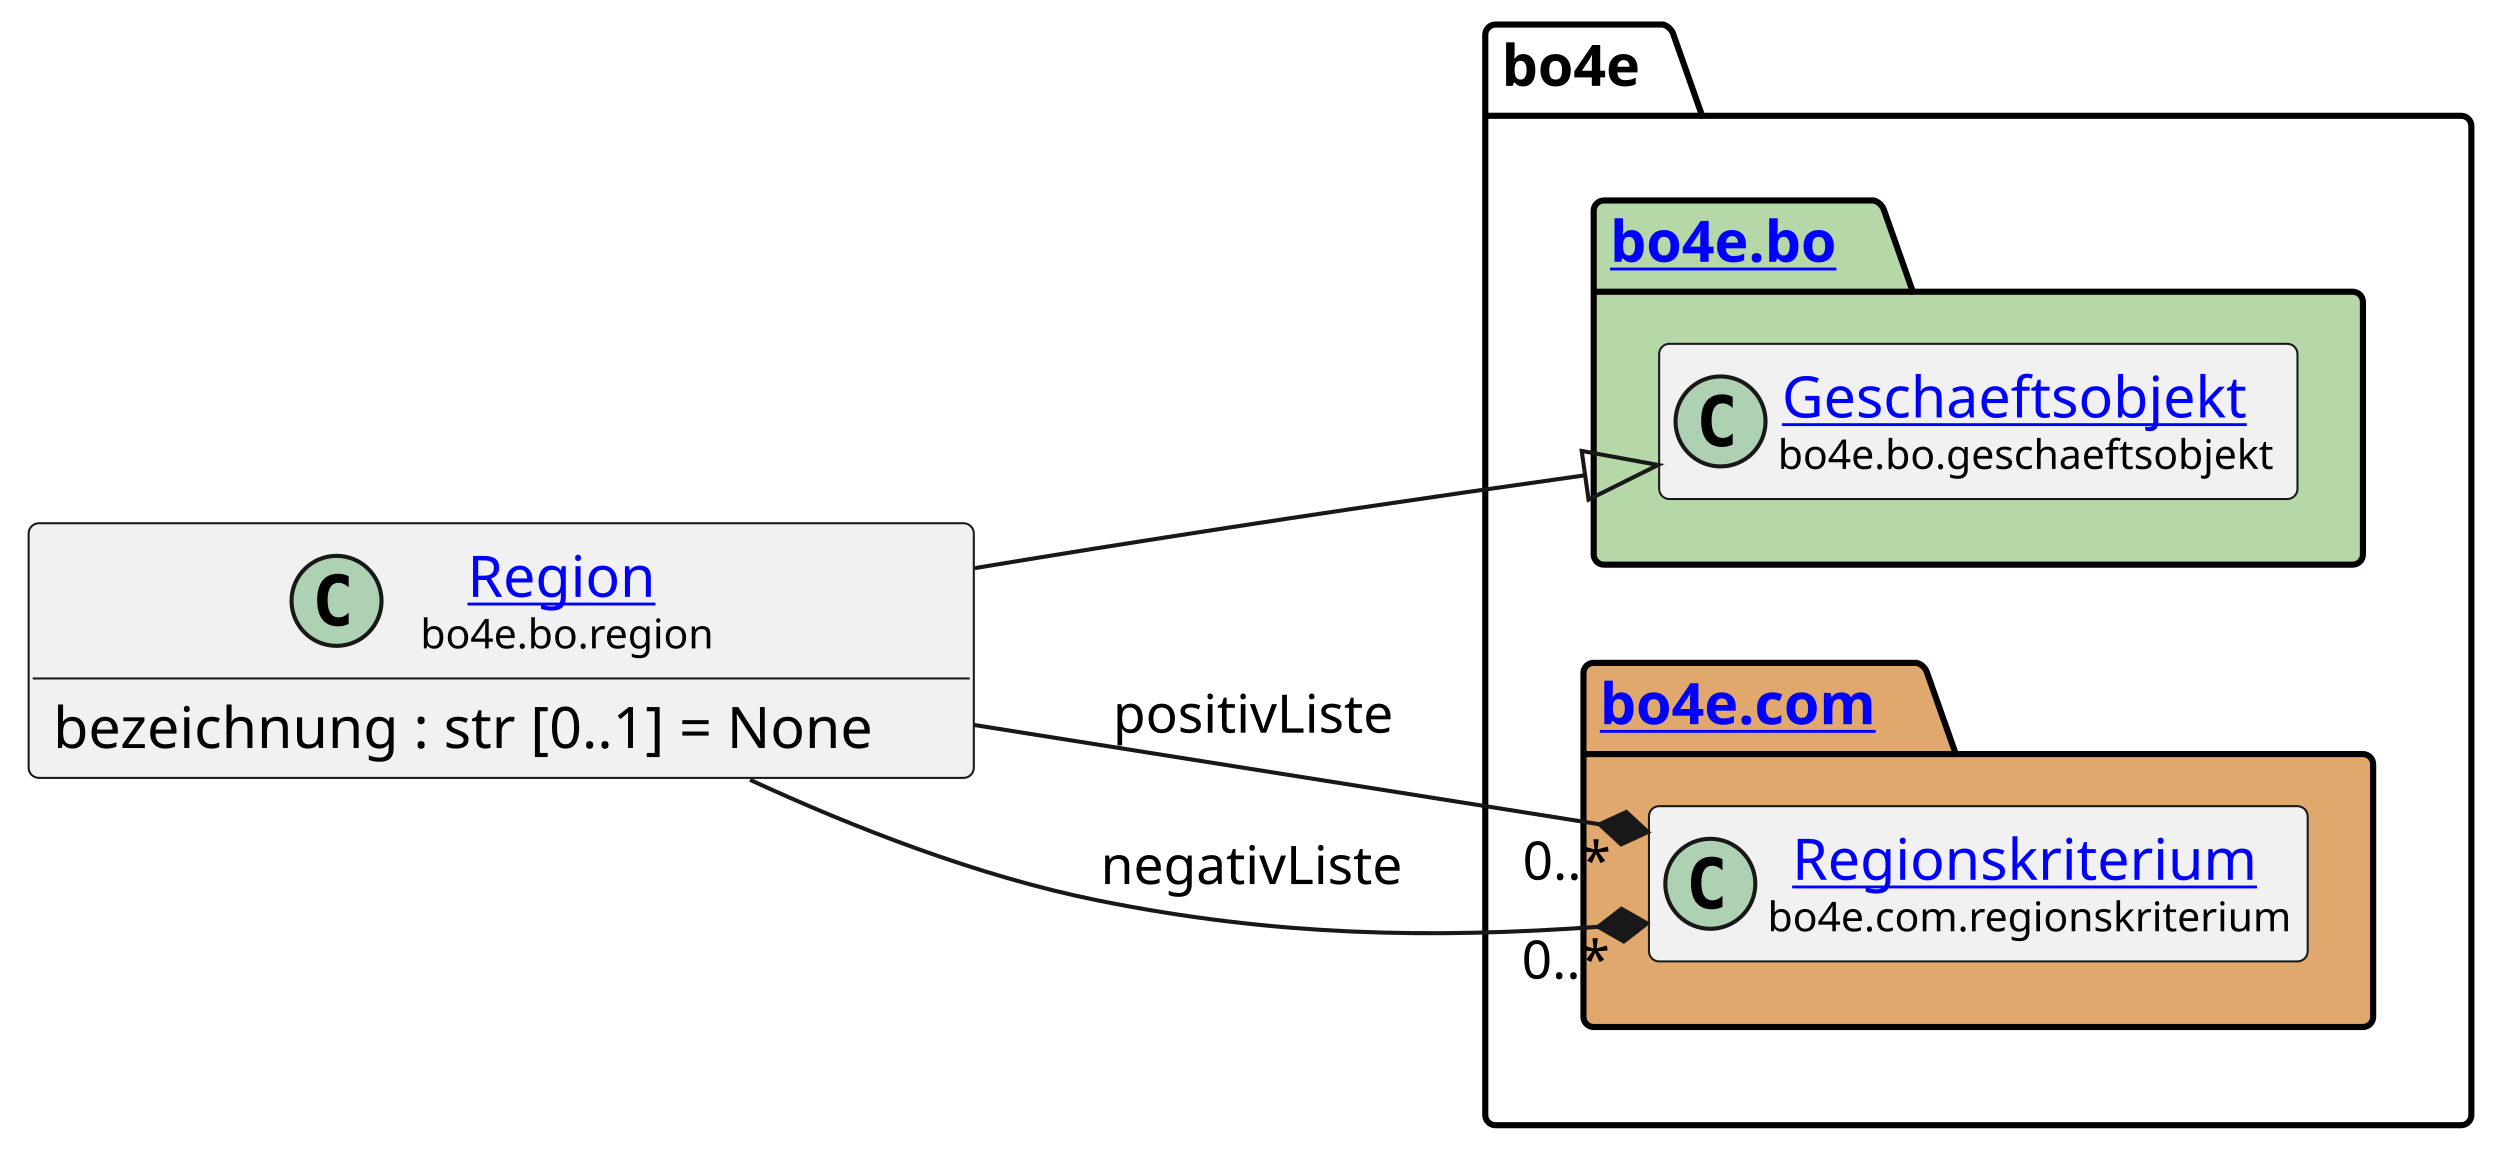
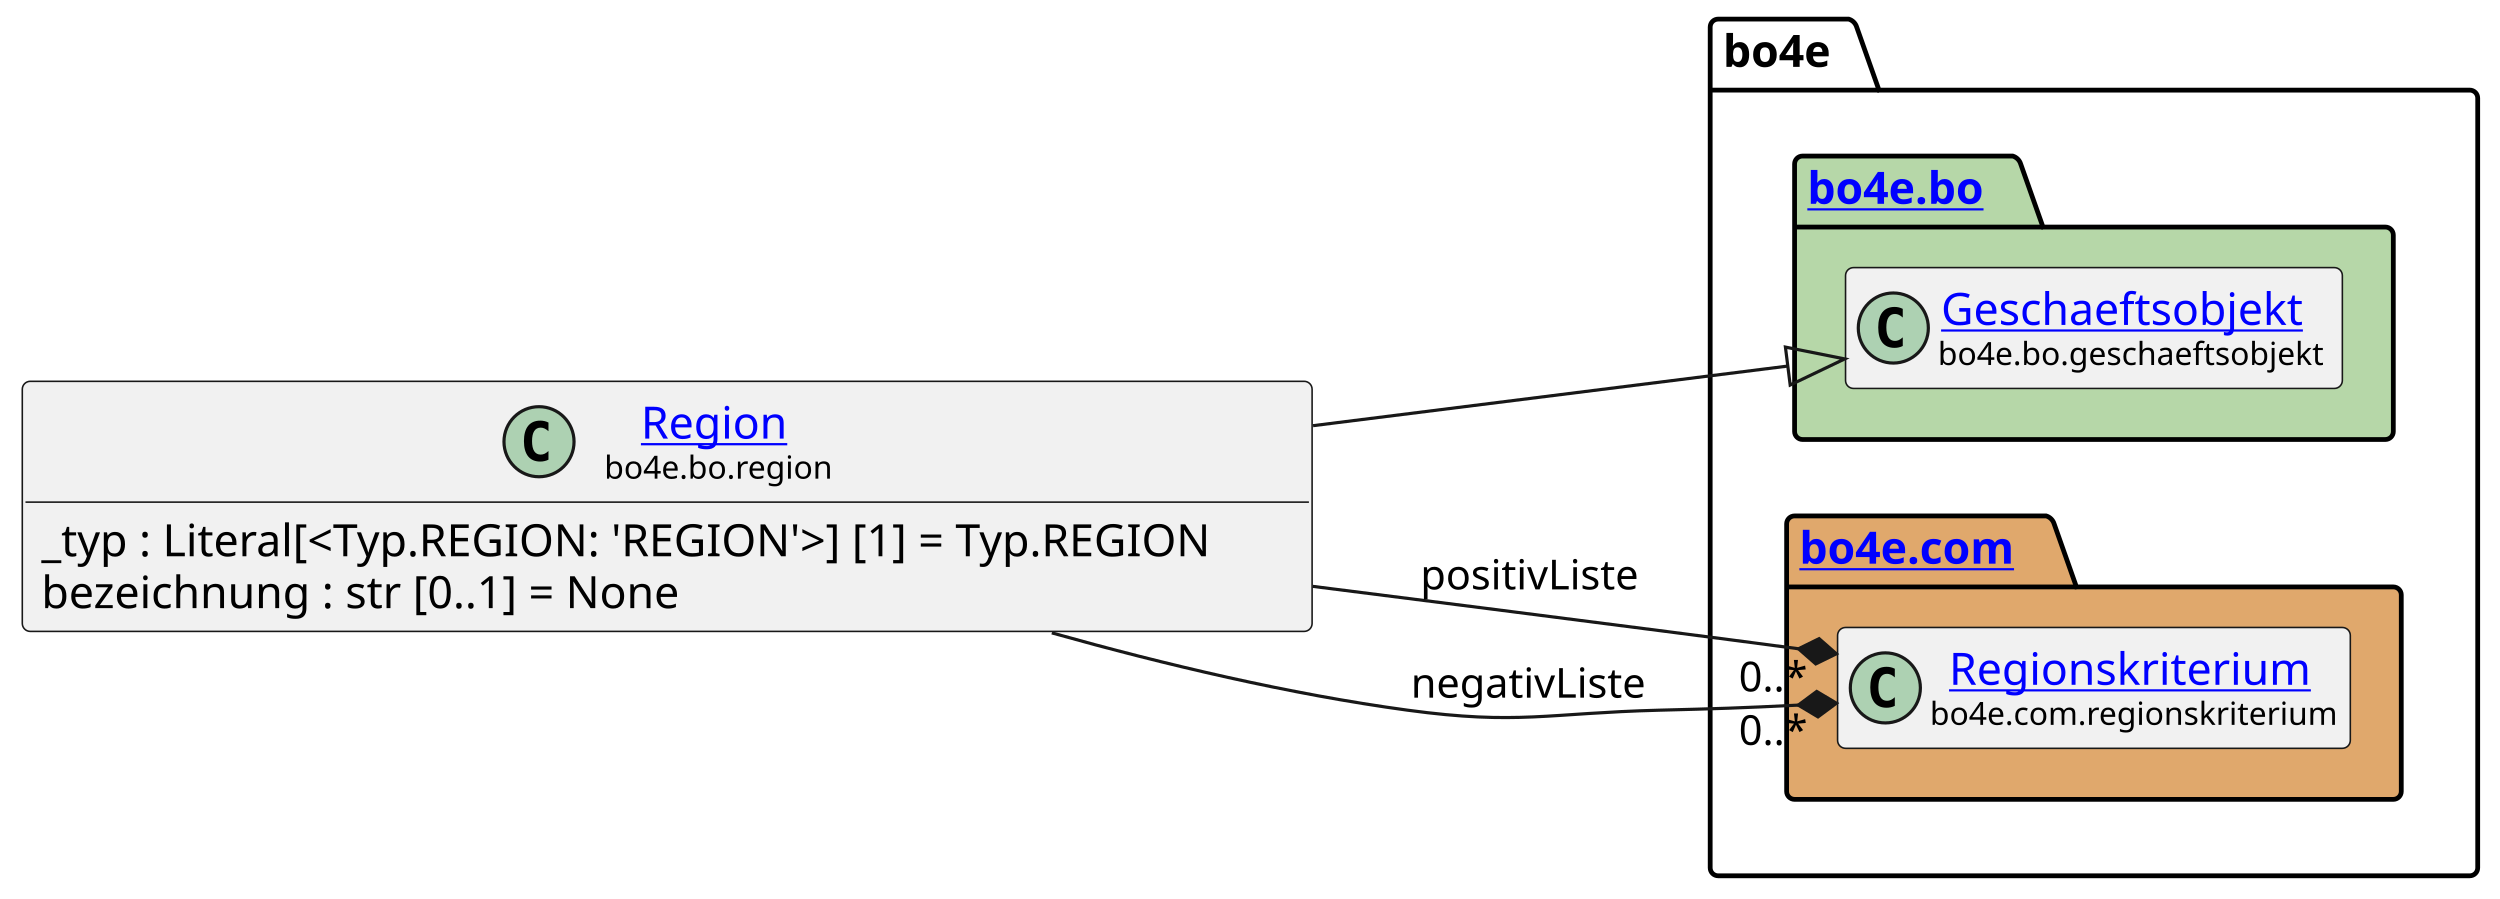
- <svg xmlns="http://www.w3.org/2000/svg" xmlns:xlink="http://www.w3.org/1999/xlink" contentStyleType="text/css" height="282px" preserveAspectRatio="none" style="width:611px;height:282px;background:#FFFFFF;" version="1.1" viewBox="0 0 611 282" width="611px" zoomAndPan="magnify">
+ <svg xmlns="http://www.w3.org/2000/svg" xmlns:xlink="http://www.w3.org/1999/xlink" contentStyleType="text/css" height="282px" preserveAspectRatio="none" style="width:785px;height:282px;background:#FFFFFF;" version="1.1" viewBox="0 0 785 282" width="785px" zoomAndPan="magnify">
  <defs />
  <g>
    <g id="cluster_bo4e">
-       <path d="M365.5,6 L406.5,6 A3.75,3.75 0 0 1 409,8.5 L416,28.297 L601.5,28.297 A2.5,2.5 0 0 1 604,30.797 L604,272.5 A2.5,2.5 0 0 1 601.5,275 L365.5,275 A2.5,2.5 0 0 1 363,272.5 L363,8.5 A2.5,2.5 0 0 1 365.5,6 " fill="none" style="stroke:#000000;stroke-width:1.5;" />
-       <line style="stroke:#000000;stroke-width:1.5;" x1="363" x2="416" y1="28.297" y2="28.297" />
-       <text fill="#000000" font-family="sans-serif" font-size="14" font-weight="bold" lengthAdjust="spacing" textLength="40" x="367" y="20.995">bo4e</text>
+       <path d="M539.5,6 L580.5,6 A3.75,3.75 0 0 1 583,8.5 L590,28.297 L775.5,28.297 A2.5,2.5 0 0 1 778,30.797 L778,272.5 A2.5,2.5 0 0 1 775.5,275 L539.5,275 A2.5,2.5 0 0 1 537,272.5 L537,8.5 A2.5,2.5 0 0 1 539.5,6 " fill="none" style="stroke:#000000;stroke-width:1.5;" />
+       <line style="stroke:#000000;stroke-width:1.5;" x1="537" x2="590" y1="28.297" y2="28.297" />
+       <text fill="#000000" font-family="sans-serif" font-size="14" font-weight="bold" lengthAdjust="spacing" textLength="40" x="541" y="20.995">bo4e</text>
    </g>
    <g id="cluster_bo">
-       <path d="M392,49 L458,49 A3.75,3.75 0 0 1 460.5,51.5 L467.5,71.297 L575,71.297 A2.5,2.5 0 0 1 577.5,73.797 L577.5,135.5 A2.5,2.5 0 0 1 575,138 L392,138 A2.5,2.5 0 0 1 389.5,135.5 L389.5,51.5 A2.5,2.5 0 0 1 392,49 " fill="#B6D7A8" style="stroke:#000000;stroke-width:1.5;" />
-       <line style="stroke:#000000;stroke-width:1.5;" x1="389.5" x2="467.5" y1="71.297" y2="71.297" />
+       <path d="M566,49 L632,49 A3.75,3.75 0 0 1 634.5,51.5 L641.5,71.297 L749,71.297 A2.5,2.5 0 0 1 751.5,73.797 L751.5,135.5 A2.5,2.5 0 0 1 749,138 L566,138 A2.5,2.5 0 0 1 563.5,135.5 L563.5,51.5 A2.5,2.5 0 0 1 566,49 " fill="#B6D7A8" style="stroke:#000000;stroke-width:1.5;" />
+       <line style="stroke:#000000;stroke-width:1.5;" x1="563.5" x2="641.5" y1="71.297" y2="71.297" />
      <a href="https://bo4e.github.io/BO4E-python/latest/api/bo4e.bo.html" target="_top" title="https://bo4e.github.io/BO4E-python/latest/api/bo4e.bo.html" xlink:actuate="onRequest" xlink:href="https://bo4e.github.io/BO4E-python/latest/api/bo4e.bo.html" xlink:show="new" xlink:title="https://bo4e.github.io/BO4E-python/latest/api/bo4e.bo.html" xlink:type="simple">
-         <text fill="#0000FF" font-family="sans-serif" font-size="14" font-weight="bold" lengthAdjust="spacing" text-decoration="underline" textLength="65" x="393.5" y="63.995">bo4e.bo</text>
+         <text fill="#0000FF" font-family="sans-serif" font-size="14" font-weight="bold" lengthAdjust="spacing" text-decoration="underline" textLength="65" x="567.5" y="63.995">bo4e.bo</text>
      </a>
    </g>
    <g id="cluster_com">
-       <path d="M389.5,162 L468.5,162 A3.75,3.75 0 0 1 471,164.5 L478,184.297 L577.5,184.297 A2.5,2.5 0 0 1 580,186.797 L580,248.5 A2.5,2.5 0 0 1 577.5,251 L389.5,251 A2.5,2.5 0 0 1 387,248.5 L387,164.5 A2.5,2.5 0 0 1 389.5,162 " fill="#E0A86C" style="stroke:#000000;stroke-width:1.5;" />
-       <line style="stroke:#000000;stroke-width:1.5;" x1="387" x2="478" y1="184.297" y2="184.297" />
+       <path d="M563.5,162 L642.5,162 A3.75,3.75 0 0 1 645,164.5 L652,184.297 L751.5,184.297 A2.5,2.5 0 0 1 754,186.797 L754,248.5 A2.5,2.5 0 0 1 751.5,251 L563.5,251 A2.5,2.5 0 0 1 561,248.5 L561,164.5 A2.5,2.5 0 0 1 563.5,162 " fill="#E0A86C" style="stroke:#000000;stroke-width:1.5;" />
+       <line style="stroke:#000000;stroke-width:1.5;" x1="561" x2="652" y1="184.297" y2="184.297" />
      <a href="https://bo4e.github.io/BO4E-python/latest/api/bo4e.com.html" target="_top" title="https://bo4e.github.io/BO4E-python/latest/api/bo4e.com.html" xlink:actuate="onRequest" xlink:href="https://bo4e.github.io/BO4E-python/latest/api/bo4e.com.html" xlink:show="new" xlink:title="https://bo4e.github.io/BO4E-python/latest/api/bo4e.com.html" xlink:type="simple">
-         <text fill="#0000FF" font-family="sans-serif" font-size="14" font-weight="bold" lengthAdjust="spacing" text-decoration="underline" textLength="78" x="391" y="176.995">bo4e.com</text>
+         <text fill="#0000FF" font-family="sans-serif" font-size="14" font-weight="bold" lengthAdjust="spacing" text-decoration="underline" textLength="78" x="565" y="176.995">bo4e.com</text>
      </a>
    </g>
    <g id="elem_Geschaeftsobjekt">
-       <rect codeLine="8" fill="#F1F1F1" height="37.938" id="Geschaeftsobjekt" rx="2.5" ry="2.5" style="stroke:#181818;stroke-width:0.5;" width="156" x="405.5" y="84.03" />
-       <ellipse cx="420.5" cy="102.999" fill="#ADD1B2" rx="11" ry="11" style="stroke:#181818;stroke-width:1.0;" />
-       <path d="M423.469,108.639 Q422.891,108.936 422.25,109.077 Q421.609,109.233 420.906,109.233 Q418.406,109.233 417.078,107.593 Q415.766,105.936 415.766,102.811 Q415.766,99.686 417.078,98.03 Q418.406,96.374 420.906,96.374 Q421.609,96.374 422.25,96.53 Q422.906,96.686 423.469,96.983 L423.469,99.702 Q422.844,99.124 422.25,98.858 Q421.656,98.577 421.031,98.577 Q419.688,98.577 419,99.655 Q418.312,100.718 418.312,102.811 Q418.312,104.905 419,105.983 Q419.688,107.046 421.031,107.046 Q421.656,107.046 422.25,106.78 Q422.844,106.499 423.469,105.921 L423.469,108.639 Z " fill="#000000" />
+       <rect codeLine="9" fill="#F1F1F1" height="37.938" id="Geschaeftsobjekt" rx="2.5" ry="2.5" style="stroke:#181818;stroke-width:0.5;" width="156" x="579.5" y="84.03" />
+       <ellipse cx="594.5" cy="102.999" fill="#ADD1B2" rx="11" ry="11" style="stroke:#181818;stroke-width:1.0;" />
+       <path d="M597.469,108.639 Q596.891,108.936 596.25,109.077 Q595.609,109.233 594.906,109.233 Q592.406,109.233 591.078,107.593 Q589.766,105.936 589.766,102.811 Q589.766,99.686 591.078,98.03 Q592.406,96.374 594.906,96.374 Q595.609,96.374 596.25,96.53 Q596.906,96.686 597.469,96.983 L597.469,99.702 Q596.844,99.124 596.25,98.858 Q595.656,98.577 595.031,98.577 Q593.688,98.577 593,99.655 Q592.312,100.718 592.312,102.811 Q592.312,104.905 593,105.983 Q593.688,107.046 595.031,107.046 Q595.656,107.046 596.25,106.78 Q596.844,106.499 597.469,105.921 L597.469,108.639 Z " fill="#000000" />
      <a href="https://bo4e.github.io/BO4E-python/latest/api/bo4e.bo.html#bo4e.bo.geschaeftsobjekt.Geschaeftsobjekt" target="_top" title="https://bo4e.github.io/BO4E-python/latest/api/bo4e.bo.html#bo4e.bo.geschaeftsobjekt.Geschaeftsobjekt" xlink:actuate="onRequest" xlink:href="https://bo4e.github.io/BO4E-python/latest/api/bo4e.bo.html#bo4e.bo.geschaeftsobjekt.Geschaeftsobjekt" xlink:show="new" xlink:title="https://bo4e.github.io/BO4E-python/latest/api/bo4e.bo.html#bo4e.bo.geschaeftsobjekt.Geschaeftsobjekt" xlink:type="simple">
-         <text fill="#0000FF" font-family="sans-serif" font-size="14" lengthAdjust="spacing" text-decoration="underline" textLength="122" x="435.5" y="102.025">Geschaeftsobjekt</text>
+         <text fill="#0000FF" font-family="sans-serif" font-size="14" lengthAdjust="spacing" text-decoration="underline" textLength="122" x="609.5" y="102.025">Geschaeftsobjekt</text>
      </a>
-       <text fill="#000000" font-family="sans-serif" font-size="10" lengthAdjust="spacing" textLength="124" x="434.5" y="114.609">bo4e.bo.geschaeftsobjekt</text>
+       <text fill="#000000" font-family="sans-serif" font-size="10" lengthAdjust="spacing" textLength="124" x="608.5" y="114.609">bo4e.bo.geschaeftsobjekt</text>
    </g>
    <g id="elem_Regionskriterium">
-       <rect codeLine="11" fill="#F1F1F1" height="37.938" id="Regionskriterium" rx="2.5" ry="2.5" style="stroke:#181818;stroke-width:0.5;" width="161" x="403" y="197.03" />
-       <ellipse cx="418" cy="215.999" fill="#ADD1B2" rx="11" ry="11" style="stroke:#181818;stroke-width:1.0;" />
-       <path d="M420.969,221.639 Q420.391,221.936 419.75,222.077 Q419.109,222.233 418.406,222.233 Q415.906,222.233 414.578,220.593 Q413.266,218.936 413.266,215.811 Q413.266,212.686 414.578,211.03 Q415.906,209.374 418.406,209.374 Q419.109,209.374 419.75,209.53 Q420.406,209.686 420.969,209.983 L420.969,212.702 Q420.344,212.124 419.75,211.858 Q419.156,211.577 418.531,211.577 Q417.188,211.577 416.5,212.655 Q415.812,213.718 415.812,215.811 Q415.812,217.905 416.5,218.983 Q417.188,220.046 418.531,220.046 Q419.156,220.046 419.75,219.78 Q420.344,219.499 420.969,218.921 L420.969,221.639 Z " fill="#000000" />
+       <rect codeLine="12" fill="#F1F1F1" height="37.938" id="Regionskriterium" rx="2.5" ry="2.5" style="stroke:#181818;stroke-width:0.5;" width="161" x="577" y="197.03" />
+       <ellipse cx="592" cy="215.999" fill="#ADD1B2" rx="11" ry="11" style="stroke:#181818;stroke-width:1.0;" />
+       <path d="M594.969,221.639 Q594.391,221.936 593.75,222.077 Q593.109,222.233 592.406,222.233 Q589.906,222.233 588.578,220.593 Q587.266,218.936 587.266,215.811 Q587.266,212.686 588.578,211.03 Q589.906,209.374 592.406,209.374 Q593.109,209.374 593.75,209.53 Q594.406,209.686 594.969,209.983 L594.969,212.702 Q594.344,212.124 593.75,211.858 Q593.156,211.577 592.531,211.577 Q591.188,211.577 590.5,212.655 Q589.812,213.718 589.812,215.811 Q589.812,217.905 590.5,218.983 Q591.188,220.046 592.531,220.046 Q593.156,220.046 593.75,219.78 Q594.344,219.499 594.969,218.921 L594.969,221.639 Z " fill="#000000" />
      <a href="https://bo4e.github.io/BO4E-python/latest/api/bo4e.com.html#bo4e.com.regionskriterium.Regionskriterium" target="_top" title="https://bo4e.github.io/BO4E-python/latest/api/bo4e.com.html#bo4e.com.regionskriterium.Regionskriterium" xlink:actuate="onRequest" xlink:href="https://bo4e.github.io/BO4E-python/latest/api/bo4e.com.html#bo4e.com.regionskriterium.Regionskriterium" xlink:show="new" xlink:title="https://bo4e.github.io/BO4E-python/latest/api/bo4e.com.html#bo4e.com.regionskriterium.Regionskriterium" xlink:type="simple">
-         <text fill="#0000FF" font-family="sans-serif" font-size="14" lengthAdjust="spacing" text-decoration="underline" textLength="117" x="438" y="215.025">Regionskriterium</text>
+         <text fill="#0000FF" font-family="sans-serif" font-size="14" lengthAdjust="spacing" text-decoration="underline" textLength="117" x="612" y="215.025">Regionskriterium</text>
      </a>
-       <text fill="#000000" font-family="sans-serif" font-size="10" lengthAdjust="spacing" textLength="129" x="432" y="227.609">bo4e.com.regionskriterium</text>
+       <text fill="#000000" font-family="sans-serif" font-size="10" lengthAdjust="spacing" textLength="129" x="606" y="227.609">bo4e.com.regionskriterium</text>
    </g>
    <g id="elem_Region">
-       <rect codeLine="3" fill="#F1F1F1" height="62.234" id="Region" rx="2.5" ry="2.5" style="stroke:#181818;stroke-width:0.5;" width="231" x="7" y="127.88" />
-       <ellipse cx="82.25" cy="146.849" fill="#ADD1B2" rx="11" ry="11" style="stroke:#181818;stroke-width:1.0;" />
-       <path d="M85.219,152.489 Q84.641,152.786 84,152.927 Q83.359,153.083 82.656,153.083 Q80.156,153.083 78.828,151.442 Q77.516,149.786 77.516,146.661 Q77.516,143.536 78.828,141.88 Q80.156,140.224 82.656,140.224 Q83.359,140.224 84,140.38 Q84.656,140.536 85.219,140.833 L85.219,143.552 Q84.594,142.974 84,142.708 Q83.406,142.427 82.781,142.427 Q81.438,142.427 80.75,143.505 Q80.062,144.567 80.062,146.661 Q80.062,148.755 80.75,149.833 Q81.438,150.896 82.781,150.896 Q83.406,150.896 84,150.63 Q84.594,150.349 85.219,149.771 L85.219,152.489 Z " fill="#000000" />
+       <rect codeLine="3" fill="#F1F1F1" height="78.531" id="Region" rx="2.5" ry="2.5" style="stroke:#181818;stroke-width:0.5;" width="405" x="7" y="119.73" />
+       <ellipse cx="169.25" cy="138.699" fill="#ADD1B2" rx="11" ry="11" style="stroke:#181818;stroke-width:1.0;" />
+       <path d="M172.219,144.339 Q171.641,144.636 171,144.777 Q170.359,144.933 169.656,144.933 Q167.156,144.933 165.828,143.292 Q164.516,141.636 164.516,138.511 Q164.516,135.386 165.828,133.73 Q167.156,132.074 169.656,132.074 Q170.359,132.074 171,132.23 Q171.656,132.386 172.219,132.683 L172.219,135.402 Q171.594,134.824 171,134.558 Q170.406,134.277 169.781,134.277 Q168.438,134.277 167.75,135.355 Q167.062,136.417 167.062,138.511 Q167.062,140.605 167.75,141.683 Q168.438,142.746 169.781,142.746 Q170.406,142.746 171,142.48 Q171.594,142.199 172.219,141.621 L172.219,144.339 Z " fill="#000000" />
      <a href="https://bo4e.github.io/BO4E-python/latest/api/bo4e.bo.html#bo4e.bo.region.Region" target="_top" title="https://bo4e.github.io/BO4E-python/latest/api/bo4e.bo.html#bo4e.bo.region.Region" xlink:actuate="onRequest" xlink:href="https://bo4e.github.io/BO4E-python/latest/api/bo4e.bo.html#bo4e.bo.region.Region" xlink:show="new" xlink:title="https://bo4e.github.io/BO4E-python/latest/api/bo4e.bo.html#bo4e.bo.region.Region" xlink:type="simple">
-         <text fill="#0000FF" font-family="sans-serif" font-size="14" lengthAdjust="spacing" text-decoration="underline" textLength="49" x="114.25" y="145.875">Region</text>
+         <text fill="#0000FF" font-family="sans-serif" font-size="14" lengthAdjust="spacing" text-decoration="underline" textLength="49" x="201.25" y="137.725">Region</text>
      </a>
-       <text fill="#000000" font-family="sans-serif" font-size="10" lengthAdjust="spacing" textLength="72" x="102.75" y="158.459">bo4e.bo.region</text>
-       <line style="stroke:#181818;stroke-width:0.5;" x1="8" x2="237" y1="165.817" y2="165.817" />
-       <text fill="#000000" font-family="sans-serif" font-size="14" lengthAdjust="spacing" textLength="219" x="13" y="182.813">bezeichnung : str [0..1] = None</text>
+       <text fill="#000000" font-family="sans-serif" font-size="10" lengthAdjust="spacing" textLength="72" x="189.75" y="150.309">bo4e.bo.region</text>
+       <line style="stroke:#181818;stroke-width:0.5;" x1="8" x2="411" y1="157.667" y2="157.667" />
+       <text fill="#000000" font-family="sans-serif" font-size="14" lengthAdjust="spacing" textLength="393" x="13" y="174.663">_typ : Literal[&lt;Typ.REGION: 'REGION'&gt;] [1] = Typ.REGION</text>
+       <text fill="#000000" font-family="sans-serif" font-size="14" lengthAdjust="spacing" textLength="219" x="13" y="190.959">bezeichnung : str [0..1] = None</text>
    </g>
    <g id="link_Region_Geschaeftsobjekt">
-       <path codeLine="14" d="M238.21,138.85 C248.28,137.18 258.32,135.54 268,134 C313.43,126.79 346.566,121.914 387.406,116.154 " fill="none" id="Region-to-Geschaeftsobjekt" style="stroke:#181818;stroke-width:1.0;" />
-       <polygon fill="none" points="405.23,113.64,386.568,110.213,388.244,122.095,405.23,113.64" style="stroke:#181818;stroke-width:1.0;" />
+       <path codeLine="15" d="M412.3,133.66 C471.58,126.22 515.01,120.762 561.37,114.942 " fill="none" id="Region-to-Geschaeftsobjekt" style="stroke:#181818;stroke-width:1.0;" />
+       <polygon fill="none" points="579.23,112.7,560.623,108.989,562.118,120.895,579.23,112.7" style="stroke:#181818;stroke-width:1.0;" />
    </g>
    <g id="link_Region_Regionskriterium">
-       <path codeLine="15" d="M238.08,177.19 C291.74,185.71 342.488,193.768 390.909,201.458 " fill="none" id="Region-to-Regionskriterium" style="stroke:#181818;stroke-width:1.0;" />
-       <polygon fill="#181818" points="402.76,203.34,397.462,198.448,390.909,201.458,396.207,206.349,402.76,203.34" style="stroke:#181818;stroke-width:1.0;" />
-       <text fill="#000000" font-family="sans-serif" font-size="13" lengthAdjust="spacing" textLength="71" x="272" y="179.067">positivListe</text>
-       <text fill="#000000" font-family="sans-serif" font-size="13" lengthAdjust="spacing" textLength="23" x="372.121" y="214.985">0..*</text>
+       <path codeLine="16" d="M412.21,184.12 C448.43,188.7 485.84,193.46 521,198 C539,200.33 546.454,201.294 564.724,203.714 " fill="none" id="Region-to-Regionskriterium" style="stroke:#181818;stroke-width:1.0;" />
+       <polygon fill="#181818" points="576.62,205.29,571.197,200.537,564.724,203.714,570.147,208.468,576.62,205.29" style="stroke:#181818;stroke-width:1.0;" />
+       <text fill="#000000" font-family="sans-serif" font-size="13" lengthAdjust="spacing" textLength="71" x="446" y="185.067">positivListe</text>
+       <text fill="#000000" font-family="sans-serif" font-size="13" lengthAdjust="spacing" textLength="23" x="545.97" y="217.097">0..*</text>
    </g>
    <g id="link_Region_Regionskriterium">
-       <path codeLine="16" d="M183.29,190.58 C208.67,202.29 239.04,214.14 268,220 C311.9,228.89 349.91,229.382 390.58,226.522 " fill="none" id="Region-to-Regionskriterium-1" style="stroke:#181818;stroke-width:1.0;" />
-       <polygon fill="#181818" points="402.55,225.68,396.284,222.111,390.58,226.522,396.845,230.091,402.55,225.68" style="stroke:#181818;stroke-width:1.0;" />
-       <text fill="#000000" font-family="sans-serif" font-size="13" lengthAdjust="spacing" textLength="77" x="269" y="216.067">negativListe</text>
-       <text fill="#000000" font-family="sans-serif" font-size="13" lengthAdjust="spacing" textLength="23" x="371.894" y="239.175">0..*</text>
+       <path codeLine="17" d="M330.27,198.72 C365.82,208.7 405.12,218 442,223 C476.79,227.72 485.9,223.91 521,223 C539.01,222.54 546.375,222.317 564.655,221.407 " fill="none" id="Region-to-Regionskriterium-1" style="stroke:#181818;stroke-width:1.0;" />
+       <polygon fill="#181818" points="576.64,220.81,570.448,217.113,564.655,221.407,570.846,225.103,576.64,220.81" style="stroke:#181818;stroke-width:1.0;" />
+       <text fill="#000000" font-family="sans-serif" font-size="13" lengthAdjust="spacing" textLength="77" x="443" y="219.067">negativListe</text>
+       <text fill="#000000" font-family="sans-serif" font-size="13" lengthAdjust="spacing" textLength="23" x="545.991" y="233.902">0..*</text>
    </g>
  </g>
</svg>
